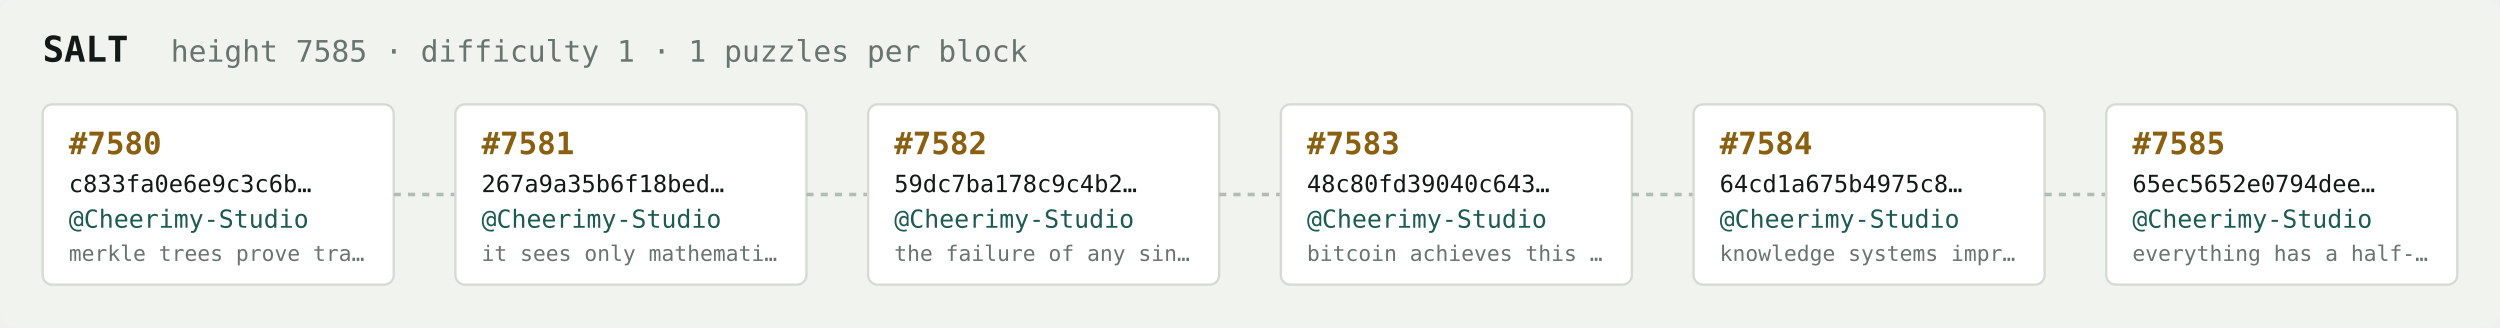
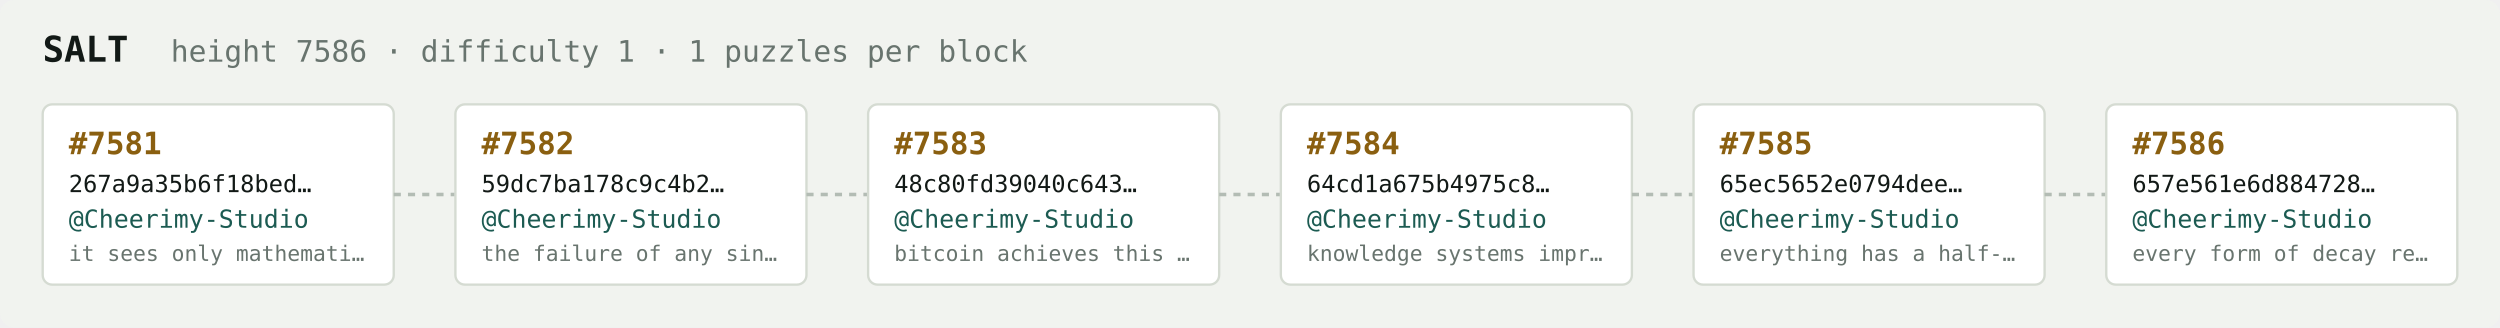
<svg xmlns="http://www.w3.org/2000/svg" width="1054" height="138" viewBox="0 0 1054 138" font-family="ui-monospace,SFMono-Regular,Menlo,monospace">
  <rect fill="#f1f3ef" width="1054" height="138" rx="6" />
  <text x="18" y="26" fill="#121916" font-size="15" font-weight="700">SALT</text>
-   <text x="72" y="26" fill="#68746e" font-size="12.5">height 7585 · difficulty 1 · 1 puzzles per block</text>
+   <text x="72" y="26" fill="#68746e" font-size="12.5">height 7586 · difficulty 1 · 1 puzzles per block</text>
  <rect x="18" y="44" width="148" height="76" rx="4" fill="#ffffff" stroke="#d5dbd2" stroke-width="1" />
-   <text x="29" y="65" fill="#8a5f10" font-size="13" font-weight="700">#7580</text>
-   <text x="29" y="81" fill="#121916" font-size="10">c833fa0e6e9c3c6b…</text>
+   <text x="29" y="65" fill="#8a5f10" font-size="13" font-weight="700">#7581</text>
+   <text x="29" y="81" fill="#121916" font-size="10">267a9a35b6f18bed…</text>
  <text x="29" y="96" fill="#1c5b52" font-size="10.5">@Cheerimy-Studio</text>
-   <text x="29" y="110" fill="#68746e" font-size="9">merkle trees prove tra…</text>
+   <text x="29" y="110" fill="#68746e" font-size="9">it sees only mathemati…</text>
  <line x1="166" y1="82.0" x2="192" y2="82.0" stroke="#b3bcb4" stroke-width="1.5" stroke-dasharray="3 3" />
  <rect x="192" y="44" width="148" height="76" rx="4" fill="#ffffff" stroke="#d5dbd2" stroke-width="1" />
-   <text x="203" y="65" fill="#8a5f10" font-size="13" font-weight="700">#7581</text>
-   <text x="203" y="81" fill="#121916" font-size="10">267a9a35b6f18bed…</text>
+   <text x="203" y="65" fill="#8a5f10" font-size="13" font-weight="700">#7582</text>
+   <text x="203" y="81" fill="#121916" font-size="10">59dc7ba178c9c4b2…</text>
  <text x="203" y="96" fill="#1c5b52" font-size="10.5">@Cheerimy-Studio</text>
-   <text x="203" y="110" fill="#68746e" font-size="9">it sees only mathemati…</text>
+   <text x="203" y="110" fill="#68746e" font-size="9">the failure of any sin…</text>
  <line x1="340" y1="82.0" x2="366" y2="82.0" stroke="#b3bcb4" stroke-width="1.5" stroke-dasharray="3 3" />
  <rect x="366" y="44" width="148" height="76" rx="4" fill="#ffffff" stroke="#d5dbd2" stroke-width="1" />
-   <text x="377" y="65" fill="#8a5f10" font-size="13" font-weight="700">#7582</text>
-   <text x="377" y="81" fill="#121916" font-size="10">59dc7ba178c9c4b2…</text>
+   <text x="377" y="65" fill="#8a5f10" font-size="13" font-weight="700">#7583</text>
+   <text x="377" y="81" fill="#121916" font-size="10">48c80fd39040c643…</text>
  <text x="377" y="96" fill="#1c5b52" font-size="10.5">@Cheerimy-Studio</text>
-   <text x="377" y="110" fill="#68746e" font-size="9">the failure of any sin…</text>
+   <text x="377" y="110" fill="#68746e" font-size="9">bitcoin achieves this …</text>
  <line x1="514" y1="82.0" x2="540" y2="82.0" stroke="#b3bcb4" stroke-width="1.5" stroke-dasharray="3 3" />
  <rect x="540" y="44" width="148" height="76" rx="4" fill="#ffffff" stroke="#d5dbd2" stroke-width="1" />
-   <text x="551" y="65" fill="#8a5f10" font-size="13" font-weight="700">#7583</text>
-   <text x="551" y="81" fill="#121916" font-size="10">48c80fd39040c643…</text>
+   <text x="551" y="65" fill="#8a5f10" font-size="13" font-weight="700">#7584</text>
+   <text x="551" y="81" fill="#121916" font-size="10">64cd1a675b4975c8…</text>
  <text x="551" y="96" fill="#1c5b52" font-size="10.5">@Cheerimy-Studio</text>
-   <text x="551" y="110" fill="#68746e" font-size="9">bitcoin achieves this …</text>
+   <text x="551" y="110" fill="#68746e" font-size="9">knowledge systems impr…</text>
  <line x1="688" y1="82.0" x2="714" y2="82.0" stroke="#b3bcb4" stroke-width="1.5" stroke-dasharray="3 3" />
  <rect x="714" y="44" width="148" height="76" rx="4" fill="#ffffff" stroke="#d5dbd2" stroke-width="1" />
-   <text x="725" y="65" fill="#8a5f10" font-size="13" font-weight="700">#7584</text>
-   <text x="725" y="81" fill="#121916" font-size="10">64cd1a675b4975c8…</text>
+   <text x="725" y="65" fill="#8a5f10" font-size="13" font-weight="700">#7585</text>
+   <text x="725" y="81" fill="#121916" font-size="10">65ec5652e0794dee…</text>
  <text x="725" y="96" fill="#1c5b52" font-size="10.5">@Cheerimy-Studio</text>
-   <text x="725" y="110" fill="#68746e" font-size="9">knowledge systems impr…</text>
+   <text x="725" y="110" fill="#68746e" font-size="9">everything has a half-…</text>
  <line x1="862" y1="82.0" x2="888" y2="82.0" stroke="#b3bcb4" stroke-width="1.5" stroke-dasharray="3 3" />
  <rect x="888" y="44" width="148" height="76" rx="4" fill="#ffffff" stroke="#d5dbd2" stroke-width="1" />
-   <text x="899" y="65" fill="#8a5f10" font-size="13" font-weight="700">#7585</text>
-   <text x="899" y="81" fill="#121916" font-size="10">65ec5652e0794dee…</text>
+   <text x="899" y="65" fill="#8a5f10" font-size="13" font-weight="700">#7586</text>
+   <text x="899" y="81" fill="#121916" font-size="10">657e561e6d884728…</text>
  <text x="899" y="96" fill="#1c5b52" font-size="10.5">@Cheerimy-Studio</text>
-   <text x="899" y="110" fill="#68746e" font-size="9">everything has a half-…</text>
+   <text x="899" y="110" fill="#68746e" font-size="9">every form of decay re…</text>
</svg>
